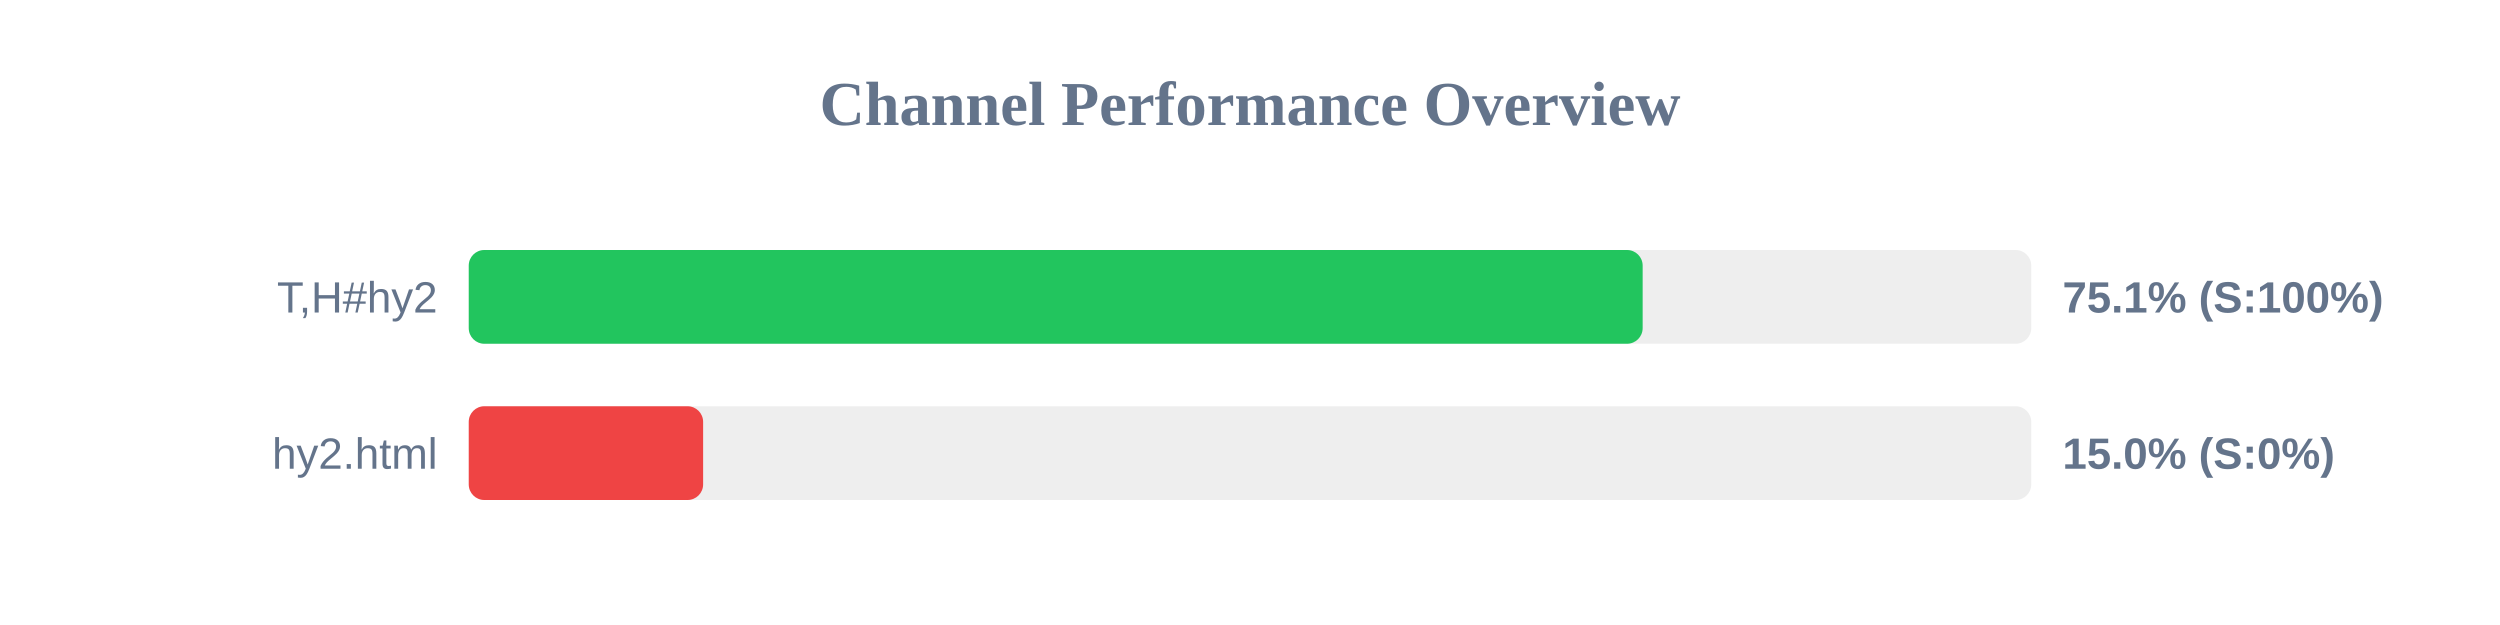
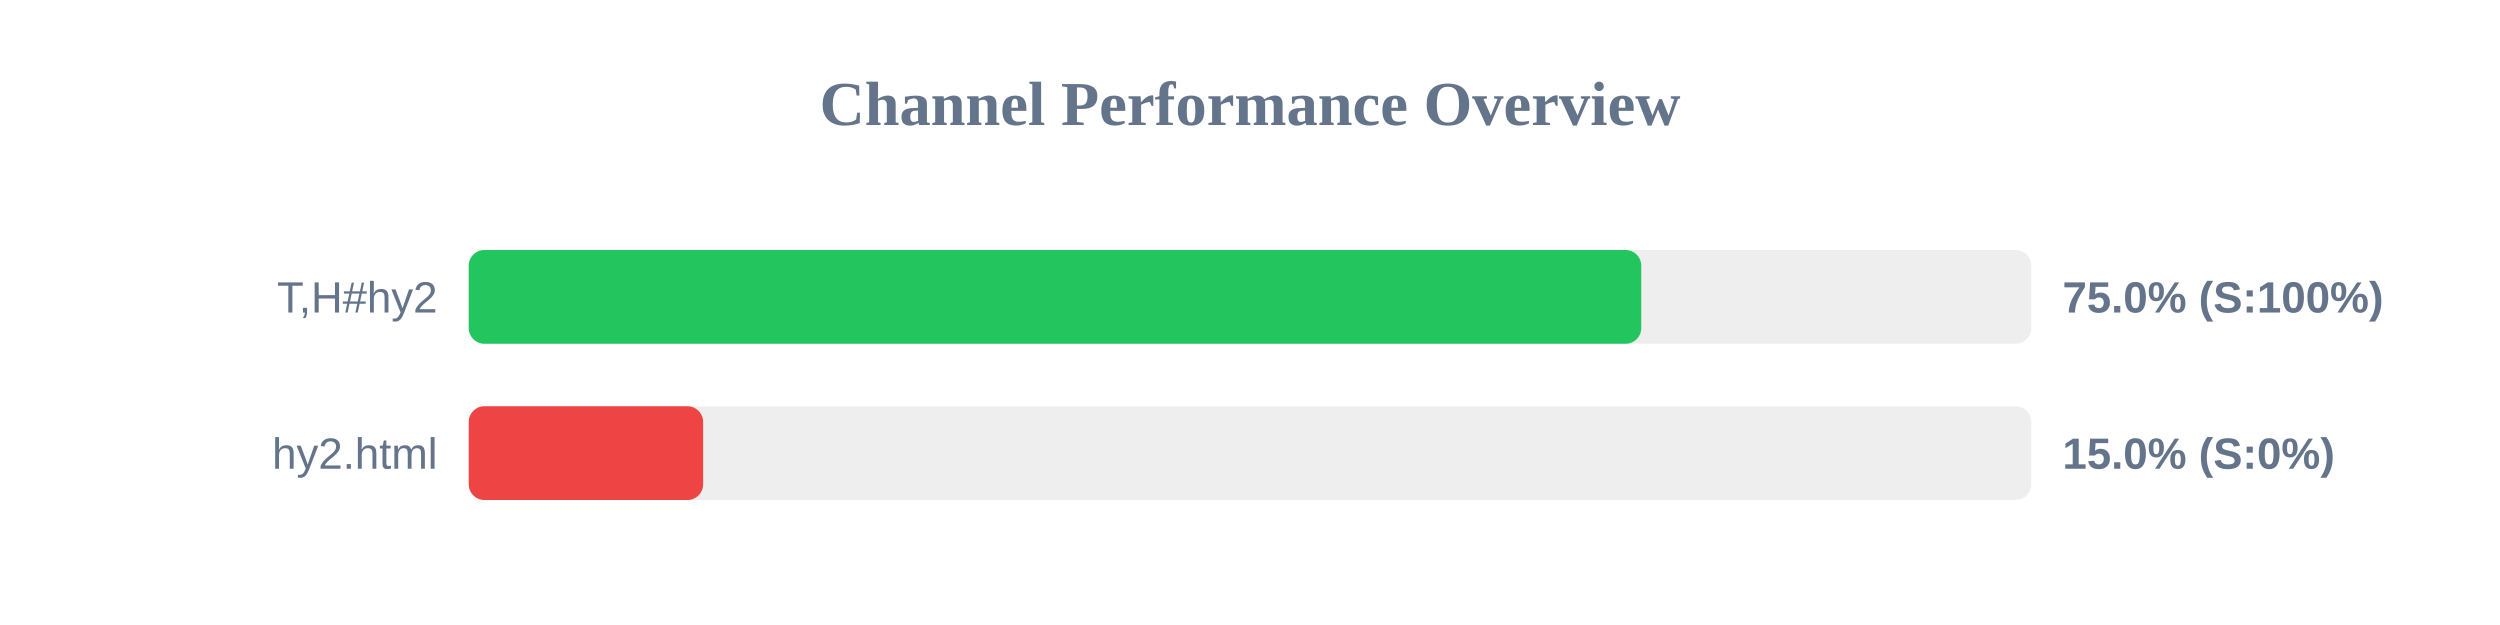
<svg xmlns="http://www.w3.org/2000/svg" width="800" height="200" version="1.1">
  <style>
        .row { font: 14px Arial; fill: #64748b; }
        .score { font: bold 14px Arial; fill: #64748b; }
    </style>
  <text x="400" y="40" text-anchor="middle" font-size="20px" font-weight="bold" fill="#64748b">Channel Performance Overview</text>
  <rect x="150" y="80" width="500" height="30" fill="#eee" rx="5" />
-   <rect x="150" y="80" width="375.65" height="30" fill="#22c55e" rx="5" />
+   <rect x="150" y="80" width="375.2" height="30" fill="#22c55e" rx="5" />
  <text x="140" y="100" text-anchor="end" class="row">T,H#hy2</text>
-   <text x="660" y="100" text-anchor="start" class="score">75.1% (S:100%)</text>
+   <text x="660" y="100" text-anchor="start" class="score">75.0% (S:100%)</text>
  <rect x="150" y="130" width="500" height="30" fill="#eee" rx="5" />
  <rect x="150" y="130" width="75.0" height="30" fill="#ef4444" rx="5" />
  <text x="140" y="150" text-anchor="end" class="row">hy2.html</text>
  <text x="660" y="150" text-anchor="start" class="score">15.0% (S:0%)</text>
</svg>
